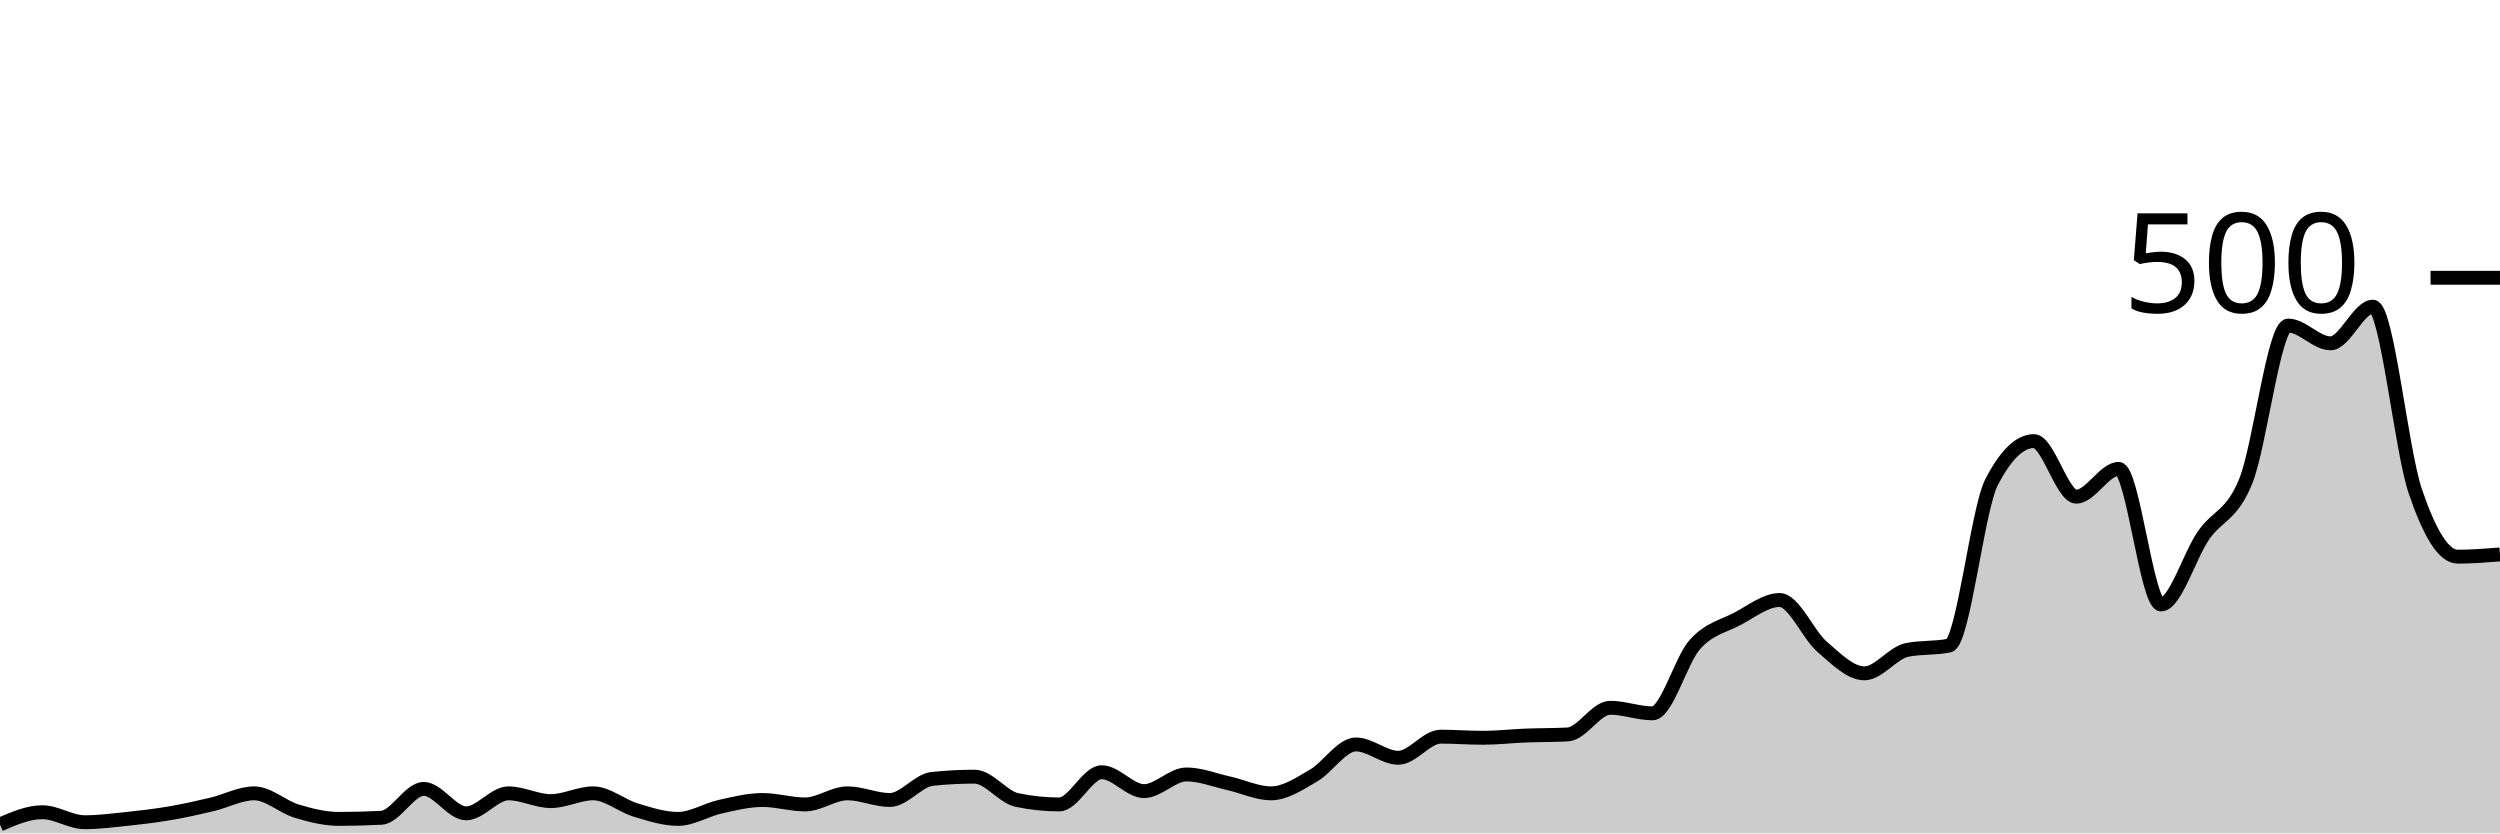
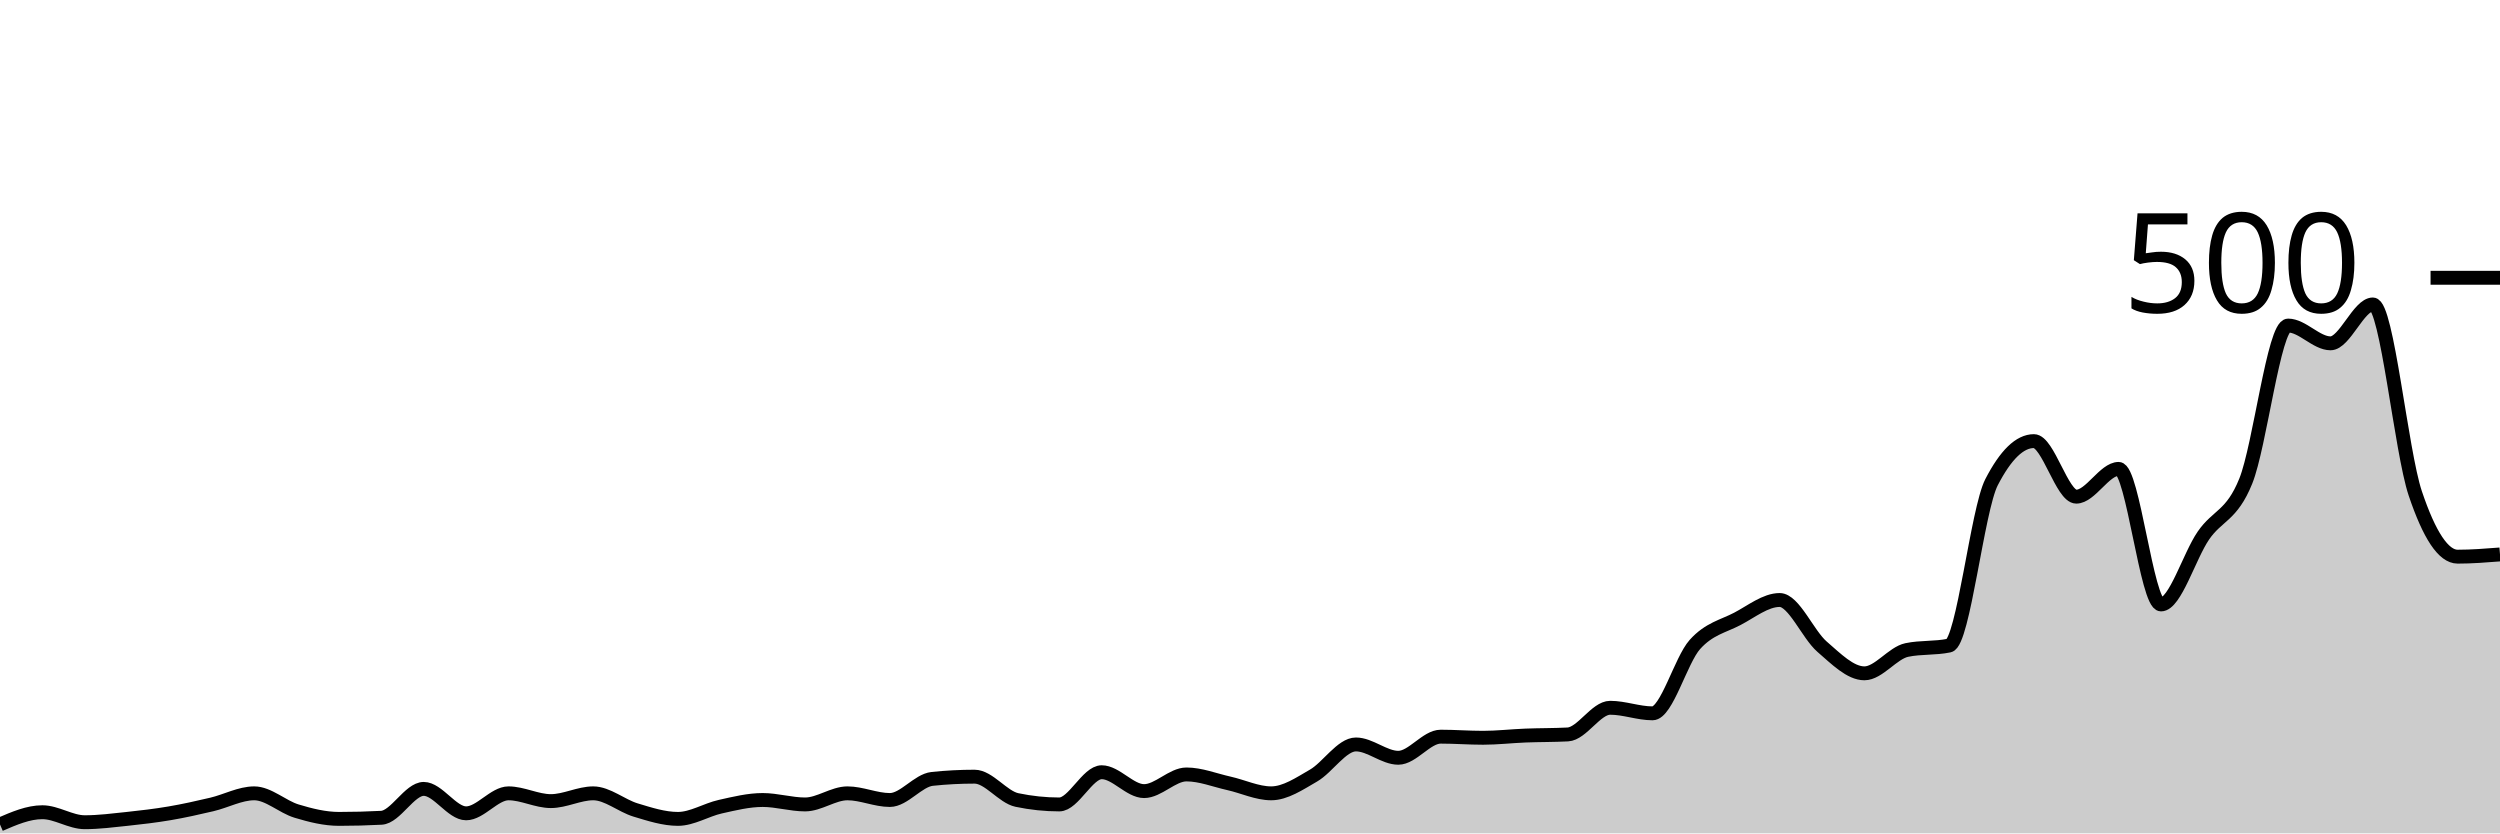
<svg xmlns="http://www.w3.org/2000/svg" viewBox="0 0 180 60">
  <g transform="translate(0,20)">
-     <path class="area" fill="rgba(0, 0, 0, 0.2)" d="M0,39.36C1.017,38.92,2.034,38.48,3.051,38.48C4.068,38.48,5.085,39.2,6.102,39.2C7.119,39.2,8.136,39.067,9.153,38.96C10.169,38.853,11.186,38.733,12.203,38.56C13.22,38.387,14.237,38.16,15.254,37.92C16.271,37.68,17.288,37.12,18.305,37.12C19.322,37.12,20.339,38.093,21.356,38.4C22.373,38.707,23.39,38.96,24.407,38.96C25.424,38.96,26.441,38.933,27.458,38.88C28.475,38.827,29.492,36.8,30.508,36.8C31.525,36.8,32.542,38.56,33.559,38.56C34.576,38.56,35.593,37.12,36.61,37.12C37.627,37.12,38.644,37.68,39.661,37.68C40.678,37.68,41.695,37.12,42.712,37.12C43.729,37.12,44.746,38.013,45.763,38.32C46.78,38.627,47.797,38.96,48.814,38.96C49.831,38.96,50.847,38.307,51.864,38.08C52.881,37.853,53.898,37.6,54.915,37.6C55.932,37.6,56.949,37.92,57.966,37.92C58.983,37.92,60,37.12,61.017,37.12C62.034,37.12,63.051,37.6,64.068,37.6C65.085,37.6,66.102,36.187,67.119,36.08C68.136,35.973,69.153,35.92,70.169,35.92C71.186,35.92,72.203,37.387,73.22,37.6C74.237,37.813,75.254,37.92,76.271,37.92C77.288,37.92,78.305,35.6,79.322,35.6C80.339,35.6,81.356,36.96,82.373,36.96C83.39,36.96,84.407,35.76,85.424,35.76C86.441,35.76,87.458,36.173,88.475,36.4C89.492,36.627,90.508,37.12,91.525,37.12C92.542,37.12,93.559,36.427,94.576,35.84C95.593,35.253,96.61,33.6,97.627,33.6C98.644,33.6,99.661,34.56,100.678,34.56C101.695,34.56,102.712,33.04,103.729,33.04C104.746,33.04,105.763,33.12,106.78,33.12C107.797,33.12,108.814,33,109.831,32.96C110.847,32.92,111.864,32.933,112.881,32.88C113.898,32.827,114.915,30.96,115.932,30.96C116.949,30.96,117.966,31.36,118.983,31.36C120,31.36,121.017,27.533,122.034,26.4C123.051,25.267,124.068,25.093,125.085,24.56C126.102,24.027,127.119,23.2,128.136,23.2C129.153,23.2,130.169,25.68,131.186,26.56C132.203,27.44,133.22,28.48,134.237,28.48C135.254,28.48,136.271,27.013,137.288,26.8C138.305,26.587,139.322,26.693,140.339,26.48C141.356,26.267,142.373,16.693,143.39,14.72C144.407,12.747,145.424,11.76,146.441,11.76C147.458,11.76,148.475,15.76,149.492,15.76C150.508,15.76,151.525,13.76,152.542,13.76C153.559,13.76,154.576,23.52,155.593,23.52C156.61,23.52,157.627,20.04,158.644,18.56C159.661,17.08,160.678,17.16,161.695,14.64C162.712,12.12,163.729,3.44,164.746,3.44C165.763,3.44,166.78,4.72,167.797,4.72C168.814,4.72,169.831,2.08,170.847,2.08C171.864,2.08,172.881,12.36,173.898,15.36C174.915,18.36,175.932,20.08,176.949,20.08C177.966,20.08,178.983,20,180,19.92L180,40C178.983,40,177.966,40,176.949,40C175.932,40,174.915,40,173.898,40C172.881,40,171.864,40,170.847,40C169.831,40,168.814,40,167.797,40C166.78,40,165.763,40,164.746,40C163.729,40,162.712,40,161.695,40C160.678,40,159.661,40,158.644,40C157.627,40,156.61,40,155.593,40C154.576,40,153.559,40,152.542,40C151.525,40,150.508,40,149.492,40C148.475,40,147.458,40,146.441,40C145.424,40,144.407,40,143.39,40C142.373,40,141.356,40,140.339,40C139.322,40,138.305,40,137.288,40C136.271,40,135.254,40,134.237,40C133.22,40,132.203,40,131.186,40C130.169,40,129.153,40,128.136,40C127.119,40,126.102,40,125.085,40C124.068,40,123.051,40,122.034,40C121.017,40,120,40,118.983,40C117.966,40,116.949,40,115.932,40C114.915,40,113.898,40,112.881,40C111.864,40,110.847,40,109.831,40C108.814,40,107.797,40,106.78,40C105.763,40,104.746,40,103.729,40C102.712,40,101.695,40,100.678,40C99.661,40,98.644,40,97.627,40C96.61,40,95.593,40,94.576,40C93.559,40,92.542,40,91.525,40C90.508,40,89.492,40,88.475,40C87.458,40,86.441,40,85.424,40C84.407,40,83.39,40,82.373,40C81.356,40,80.339,40,79.322,40C78.305,40,77.288,40,76.271,40C75.254,40,74.237,40,73.22,40C72.203,40,71.186,40,70.169,40C69.153,40,68.136,40,67.119,40C66.102,40,65.085,40,64.068,40C63.051,40,62.034,40,61.017,40C60,40,58.983,40,57.966,40C56.949,40,55.932,40,54.915,40C53.898,40,52.881,40,51.864,40C50.847,40,49.831,40,48.814,40C47.797,40,46.78,40,45.763,40C44.746,40,43.729,40,42.712,40C41.695,40,40.678,40,39.661,40C38.644,40,37.627,40,36.61,40C35.593,40,34.576,40,33.559,40C32.542,40,31.525,40,30.508,40C29.492,40,28.475,40,27.458,40C26.441,40,25.424,40,24.407,40C23.39,40,22.373,40,21.356,40C20.339,40,19.322,40,18.305,40C17.288,40,16.271,40,15.254,40C14.237,40,13.22,40,12.203,40C11.186,40,10.169,40,9.153,40C8.136,40,7.119,40,6.102,40C5.085,40,4.068,40,3.051,40C2.034,40,1.017,40,0,40Z" />
-     <path class="line" stroke="black" fill="none" d="M0,39.36C1.017,38.92,2.034,38.48,3.051,38.48C4.068,38.48,5.085,39.2,6.102,39.2C7.119,39.2,8.136,39.067,9.153,38.96C10.169,38.853,11.186,38.733,12.203,38.56C13.22,38.387,14.237,38.16,15.254,37.92C16.271,37.68,17.288,37.12,18.305,37.12C19.322,37.12,20.339,38.093,21.356,38.4C22.373,38.707,23.39,38.96,24.407,38.96C25.424,38.96,26.441,38.933,27.458,38.88C28.475,38.827,29.492,36.8,30.508,36.8C31.525,36.8,32.542,38.56,33.559,38.56C34.576,38.56,35.593,37.12,36.61,37.12C37.627,37.12,38.644,37.68,39.661,37.68C40.678,37.68,41.695,37.12,42.712,37.12C43.729,37.12,44.746,38.013,45.763,38.32C46.78,38.627,47.797,38.96,48.814,38.96C49.831,38.96,50.847,38.307,51.864,38.08C52.881,37.853,53.898,37.6,54.915,37.6C55.932,37.6,56.949,37.92,57.966,37.92C58.983,37.92,60,37.12,61.017,37.12C62.034,37.12,63.051,37.6,64.068,37.6C65.085,37.6,66.102,36.187,67.119,36.08C68.136,35.973,69.153,35.92,70.169,35.92C71.186,35.92,72.203,37.387,73.22,37.6C74.237,37.813,75.254,37.92,76.271,37.92C77.288,37.92,78.305,35.6,79.322,35.6C80.339,35.6,81.356,36.96,82.373,36.96C83.39,36.96,84.407,35.76,85.424,35.76C86.441,35.76,87.458,36.173,88.475,36.4C89.492,36.627,90.508,37.12,91.525,37.12C92.542,37.12,93.559,36.427,94.576,35.84C95.593,35.253,96.61,33.6,97.627,33.6C98.644,33.6,99.661,34.56,100.678,34.56C101.695,34.56,102.712,33.04,103.729,33.04C104.746,33.04,105.763,33.12,106.78,33.12C107.797,33.12,108.814,33,109.831,32.96C110.847,32.92,111.864,32.933,112.881,32.88C113.898,32.827,114.915,30.96,115.932,30.96C116.949,30.96,117.966,31.36,118.983,31.36C120,31.36,121.017,27.533,122.034,26.4C123.051,25.267,124.068,25.093,125.085,24.56C126.102,24.027,127.119,23.2,128.136,23.2C129.153,23.2,130.169,25.68,131.186,26.56C132.203,27.44,133.22,28.48,134.237,28.48C135.254,28.48,136.271,27.013,137.288,26.8C138.305,26.587,139.322,26.693,140.339,26.48C141.356,26.267,142.373,16.693,143.39,14.72C144.407,12.747,145.424,11.76,146.441,11.76C147.458,11.76,148.475,15.76,149.492,15.76C150.508,15.76,151.525,13.76,152.542,13.76C153.559,13.76,154.576,23.52,155.593,23.52C156.61,23.52,157.627,20.04,158.644,18.56C159.661,17.08,160.678,17.16,161.695,14.64C162.712,12.12,163.729,3.44,164.746,3.44C165.763,3.44,166.78,4.72,167.797,4.72C168.814,4.72,169.831,2.08,170.847,2.08C171.864,2.08,172.881,12.36,173.898,15.36C174.915,18.36,175.932,20.08,176.949,20.08C177.966,20.08,178.983,20,180,19.92" />
+     <path class="area" fill="rgba(0, 0, 0, 0.2)" d="M0,39.36C1.017,38.92,2.034,38.48,3.051,38.48C4.068,38.48,5.085,39.2,6.102,39.2C7.119,39.2,8.136,39.067,9.153,38.96C10.169,38.853,11.186,38.733,12.203,38.56C13.22,38.387,14.237,38.16,15.254,37.92C16.271,37.68,17.288,37.12,18.305,37.12C19.322,37.12,20.339,38.093,21.356,38.4C22.373,38.707,23.39,38.96,24.407,38.96C25.424,38.96,26.441,38.933,27.458,38.88C28.475,38.827,29.492,36.8,30.508,36.8C31.525,36.8,32.542,38.56,33.559,38.56C34.576,38.56,35.593,37.12,36.61,37.12C37.627,37.12,38.644,37.68,39.661,37.68C40.678,37.68,41.695,37.12,42.712,37.12C43.729,37.12,44.746,38.013,45.763,38.32C46.78,38.627,47.797,38.96,48.814,38.96C49.831,38.96,50.847,38.307,51.864,38.08C52.881,37.853,53.898,37.6,54.915,37.6C55.932,37.6,56.949,37.92,57.966,37.92C58.983,37.92,60,37.12,61.017,37.12C62.034,37.12,63.051,37.6,64.068,37.6C65.085,37.6,66.102,36.187,67.119,36.08C68.136,35.973,69.153,35.92,70.169,35.92C71.186,35.92,72.203,37.387,73.22,37.6C74.237,37.813,75.254,37.92,76.271,37.92C77.288,37.92,78.305,35.6,79.322,35.6C80.339,35.6,81.356,36.96,82.373,36.96C83.39,36.96,84.407,35.76,85.424,35.76C86.441,35.76,87.458,36.173,88.475,36.4C89.492,36.627,90.508,37.12,91.525,37.12C92.542,37.12,93.559,36.427,94.576,35.84C95.593,35.253,96.61,33.6,97.627,33.6C98.644,33.6,99.661,34.56,100.678,34.56C101.695,34.56,102.712,33.04,103.729,33.04C104.746,33.04,105.763,33.12,106.78,33.12C107.797,33.12,108.814,33,109.831,32.96C110.847,32.92,111.864,32.933,112.881,32.88C113.898,32.827,114.915,30.96,115.932,30.96C116.949,30.96,117.966,31.36,118.983,31.36C120,31.36,121.017,27.533,122.034,26.4C123.051,25.267,124.068,25.093,125.085,24.56C126.102,24.027,127.119,23.2,128.136,23.2C129.153,23.2,130.169,25.68,131.186,26.56C132.203,27.44,133.22,28.48,134.237,28.48C135.254,28.48,136.271,27.013,137.288,26.8C138.305,26.587,139.322,26.693,140.339,26.48C141.356,26.267,142.373,16.693,143.39,14.72C144.407,12.747,145.424,11.76,146.441,11.76C147.458,11.76,148.475,15.76,149.492,15.76C150.508,15.76,151.525,13.76,152.542,13.76C153.559,13.76,154.576,23.52,155.593,23.52C156.61,23.52,157.627,20.04,158.644,18.56C159.661,17.08,160.678,17.16,161.695,14.64C162.712,12.12,163.729,3.44,164.746,3.44C165.763,3.44,166.78,4.72,167.797,4.72C168.814,4.72,169.831,1.92,170.847,1.92C171.864,1.92,172.881,12.493,173.898,15.52C174.915,18.547,175.932,20.08,176.949,20.08C177.966,20.08,178.983,20,180,19.92L180,40C178.983,40,177.966,40,176.949,40C175.932,40,174.915,40,173.898,40C172.881,40,171.864,40,170.847,40C169.831,40,168.814,40,167.797,40C166.78,40,165.763,40,164.746,40C163.729,40,162.712,40,161.695,40C160.678,40,159.661,40,158.644,40C157.627,40,156.61,40,155.593,40C154.576,40,153.559,40,152.542,40C151.525,40,150.508,40,149.492,40C148.475,40,147.458,40,146.441,40C145.424,40,144.407,40,143.39,40C142.373,40,141.356,40,140.339,40C139.322,40,138.305,40,137.288,40C136.271,40,135.254,40,134.237,40C133.22,40,132.203,40,131.186,40C130.169,40,129.153,40,128.136,40C127.119,40,126.102,40,125.085,40C124.068,40,123.051,40,122.034,40C121.017,40,120,40,118.983,40C117.966,40,116.949,40,115.932,40C114.915,40,113.898,40,112.881,40C111.864,40,110.847,40,109.831,40C108.814,40,107.797,40,106.78,40C105.763,40,104.746,40,103.729,40C102.712,40,101.695,40,100.678,40C99.661,40,98.644,40,97.627,40C96.61,40,95.593,40,94.576,40C93.559,40,92.542,40,91.525,40C90.508,40,89.492,40,88.475,40C87.458,40,86.441,40,85.424,40C84.407,40,83.39,40,82.373,40C81.356,40,80.339,40,79.322,40C78.305,40,77.288,40,76.271,40C75.254,40,74.237,40,73.22,40C72.203,40,71.186,40,70.169,40C69.153,40,68.136,40,67.119,40C66.102,40,65.085,40,64.068,40C63.051,40,62.034,40,61.017,40C60,40,58.983,40,57.966,40C56.949,40,55.932,40,54.915,40C53.898,40,52.881,40,51.864,40C50.847,40,49.831,40,48.814,40C47.797,40,46.78,40,45.763,40C44.746,40,43.729,40,42.712,40C41.695,40,40.678,40,39.661,40C38.644,40,37.627,40,36.61,40C35.593,40,34.576,40,33.559,40C32.542,40,31.525,40,30.508,40C29.492,40,28.475,40,27.458,40C26.441,40,25.424,40,24.407,40C23.39,40,22.373,40,21.356,40C20.339,40,19.322,40,18.305,40C17.288,40,16.271,40,15.254,40C14.237,40,13.22,40,12.203,40C11.186,40,10.169,40,9.153,40C8.136,40,7.119,40,6.102,40C5.085,40,4.068,40,3.051,40C2.034,40,1.017,40,0,40Z" />
+     <path class="line" stroke="black" fill="none" d="M0,39.36C1.017,38.92,2.034,38.48,3.051,38.48C4.068,38.48,5.085,39.2,6.102,39.2C7.119,39.2,8.136,39.067,9.153,38.96C10.169,38.853,11.186,38.733,12.203,38.56C13.22,38.387,14.237,38.16,15.254,37.92C16.271,37.68,17.288,37.12,18.305,37.12C19.322,37.12,20.339,38.093,21.356,38.4C22.373,38.707,23.39,38.96,24.407,38.96C25.424,38.96,26.441,38.933,27.458,38.88C28.475,38.827,29.492,36.8,30.508,36.8C31.525,36.8,32.542,38.56,33.559,38.56C34.576,38.56,35.593,37.12,36.61,37.12C37.627,37.12,38.644,37.68,39.661,37.68C40.678,37.68,41.695,37.12,42.712,37.12C43.729,37.12,44.746,38.013,45.763,38.32C46.78,38.627,47.797,38.96,48.814,38.96C49.831,38.96,50.847,38.307,51.864,38.08C52.881,37.853,53.898,37.6,54.915,37.6C55.932,37.6,56.949,37.92,57.966,37.92C58.983,37.92,60,37.12,61.017,37.12C62.034,37.12,63.051,37.6,64.068,37.6C65.085,37.6,66.102,36.187,67.119,36.08C68.136,35.973,69.153,35.92,70.169,35.92C71.186,35.92,72.203,37.387,73.22,37.6C74.237,37.813,75.254,37.92,76.271,37.92C77.288,37.92,78.305,35.6,79.322,35.6C80.339,35.6,81.356,36.96,82.373,36.96C83.39,36.96,84.407,35.76,85.424,35.76C86.441,35.76,87.458,36.173,88.475,36.4C89.492,36.627,90.508,37.12,91.525,37.12C92.542,37.12,93.559,36.427,94.576,35.84C95.593,35.253,96.61,33.6,97.627,33.6C98.644,33.6,99.661,34.56,100.678,34.56C101.695,34.56,102.712,33.04,103.729,33.04C104.746,33.04,105.763,33.12,106.78,33.12C107.797,33.12,108.814,33,109.831,32.96C110.847,32.92,111.864,32.933,112.881,32.88C113.898,32.827,114.915,30.96,115.932,30.96C116.949,30.96,117.966,31.36,118.983,31.36C120,31.36,121.017,27.533,122.034,26.4C123.051,25.267,124.068,25.093,125.085,24.56C126.102,24.027,127.119,23.2,128.136,23.2C129.153,23.2,130.169,25.68,131.186,26.56C132.203,27.44,133.22,28.48,134.237,28.48C135.254,28.48,136.271,27.013,137.288,26.8C138.305,26.587,139.322,26.693,140.339,26.48C141.356,26.267,142.373,16.693,143.39,14.72C144.407,12.747,145.424,11.76,146.441,11.76C147.458,11.76,148.475,15.76,149.492,15.76C150.508,15.76,151.525,13.76,152.542,13.76C153.559,13.76,154.576,23.52,155.593,23.52C156.61,23.52,157.627,20.04,158.644,18.56C159.661,17.08,160.678,17.16,161.695,14.64C162.712,12.12,163.729,3.44,164.746,3.44C165.763,3.44,166.78,4.72,167.797,4.72C168.814,4.72,169.831,1.92,170.847,1.92C171.864,1.92,172.881,12.493,173.898,15.52C174.915,18.547,175.932,20.08,176.949,20.08C177.966,20.08,178.983,20,180,19.92" />
    <path class="axis-ceiling" stroke-width="1" stroke="black" fill="none" d="M175,0L180,0" />
    <text class="axis-ceiling-label" font-family="sans-serif" text-anchor="end" font-size="10px" x="170" y="2.5">500</text>
  </g>
</svg>
